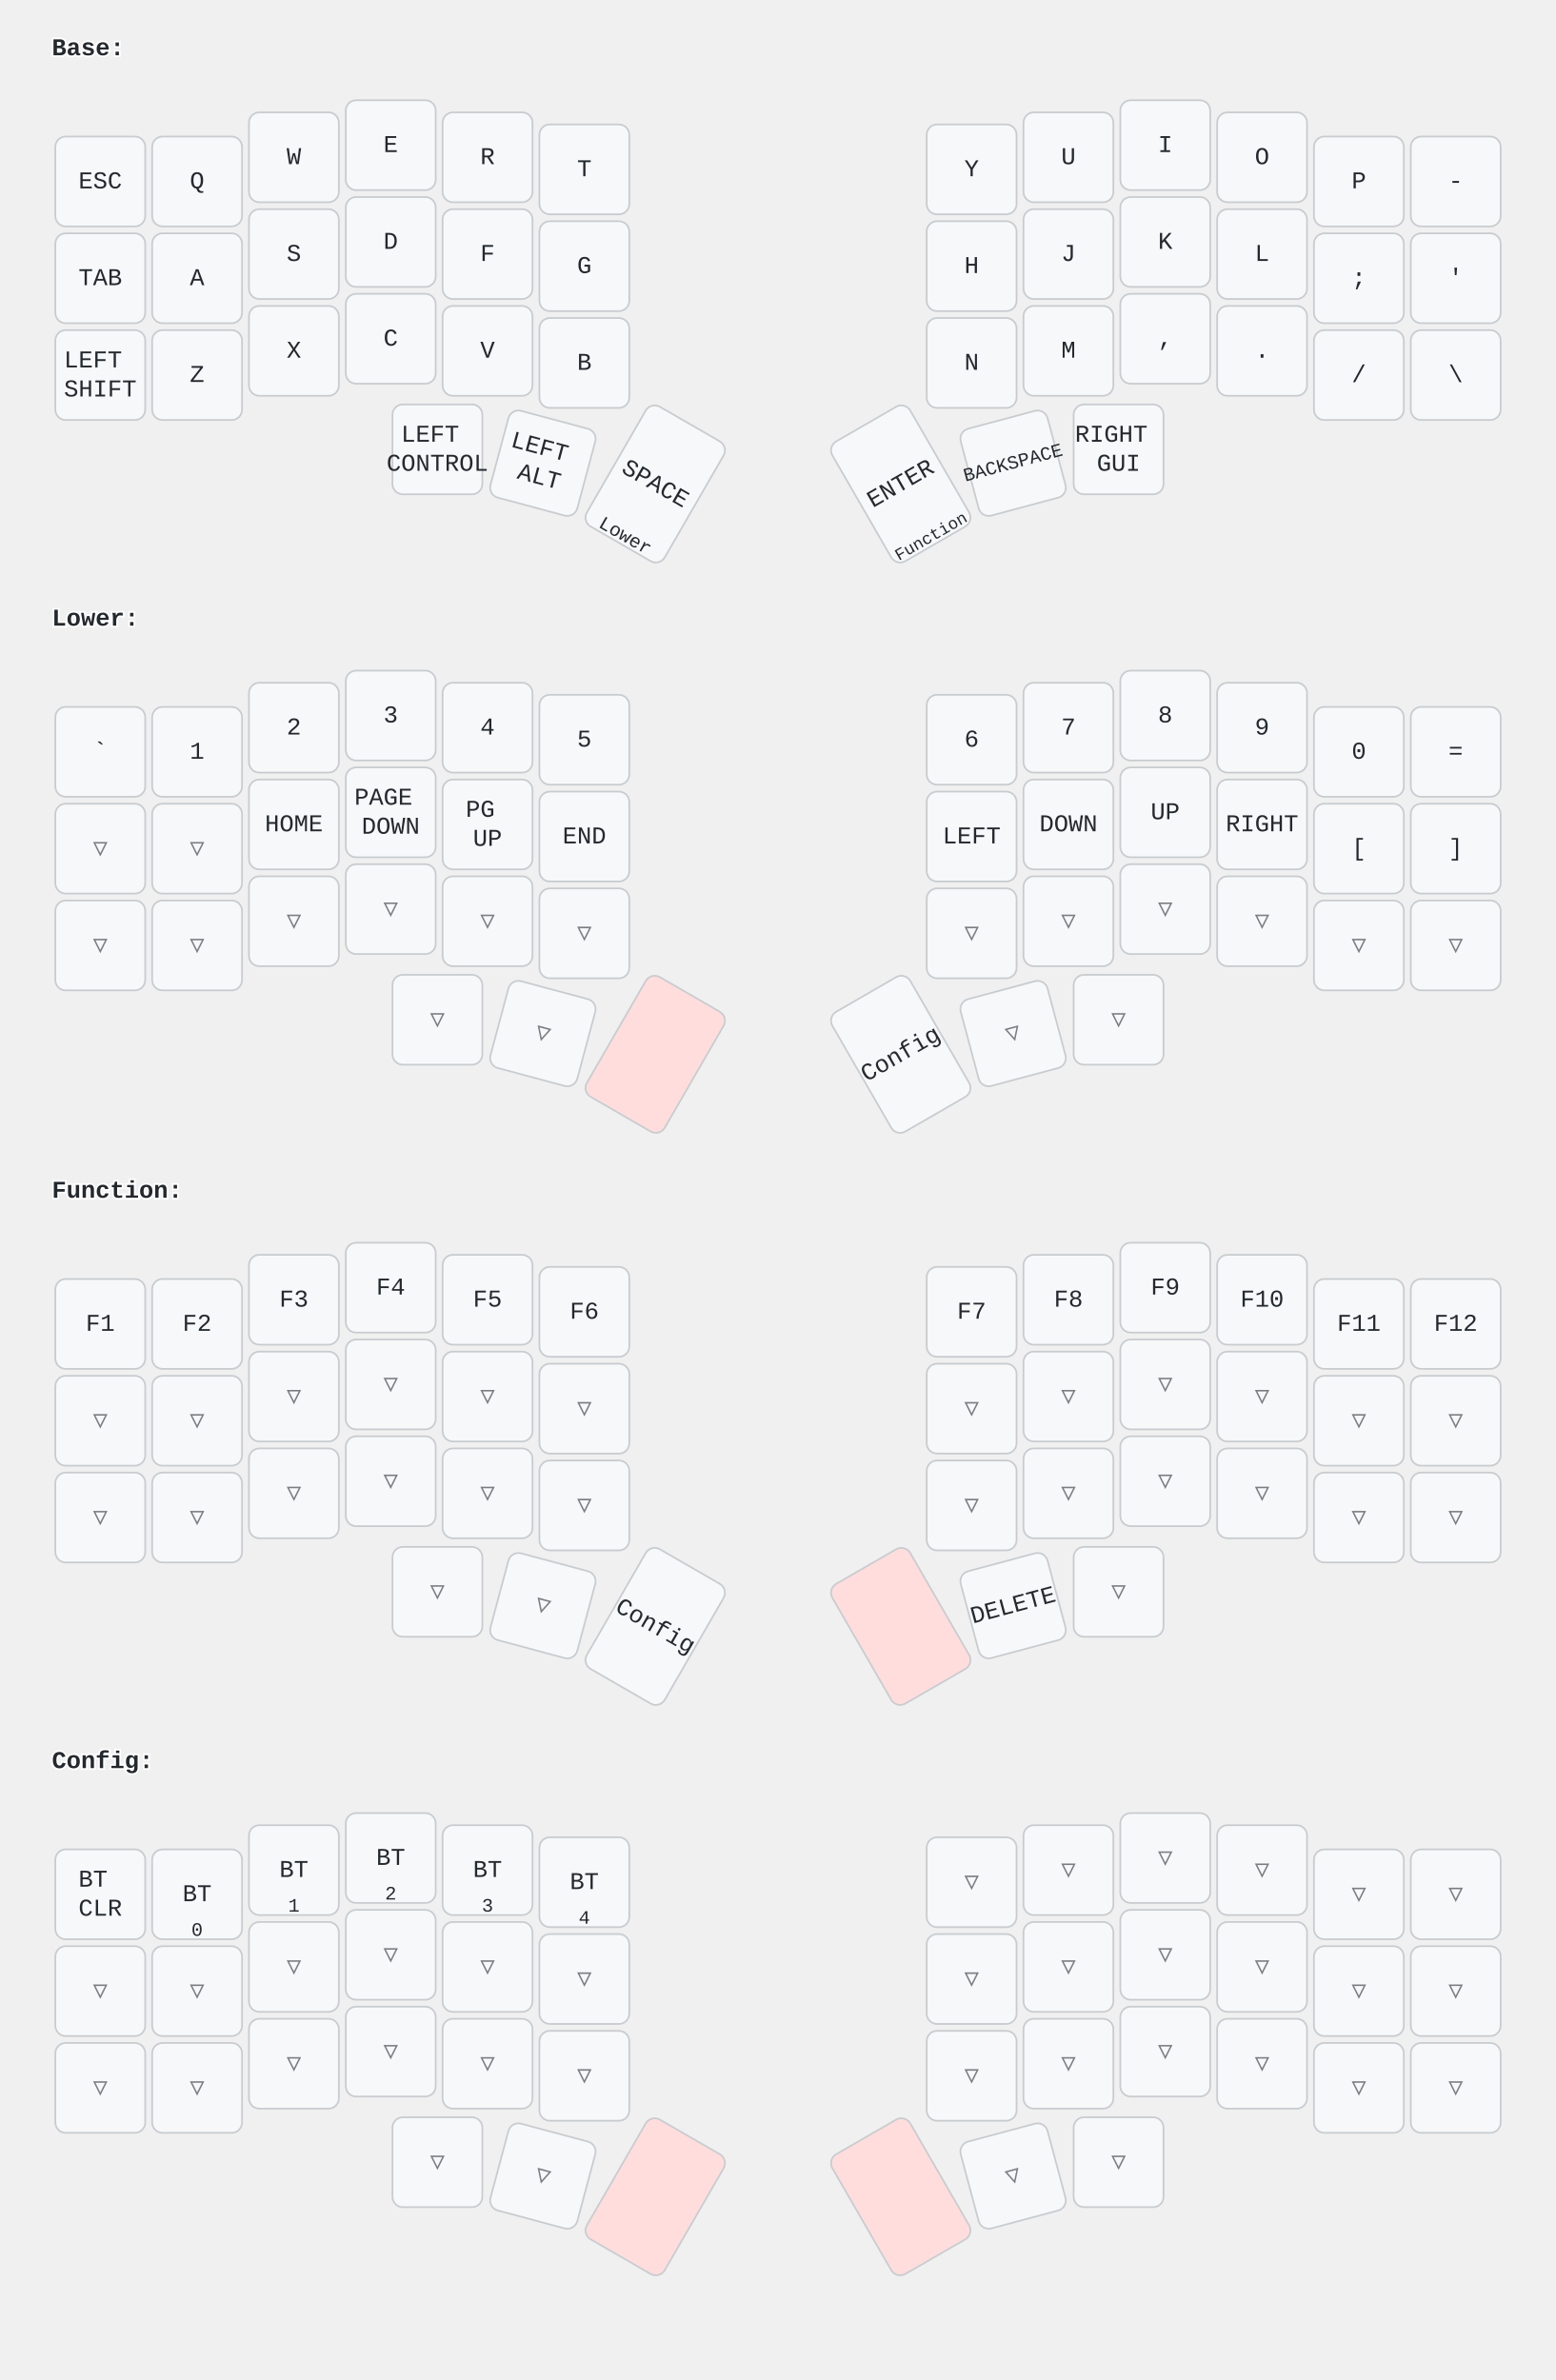
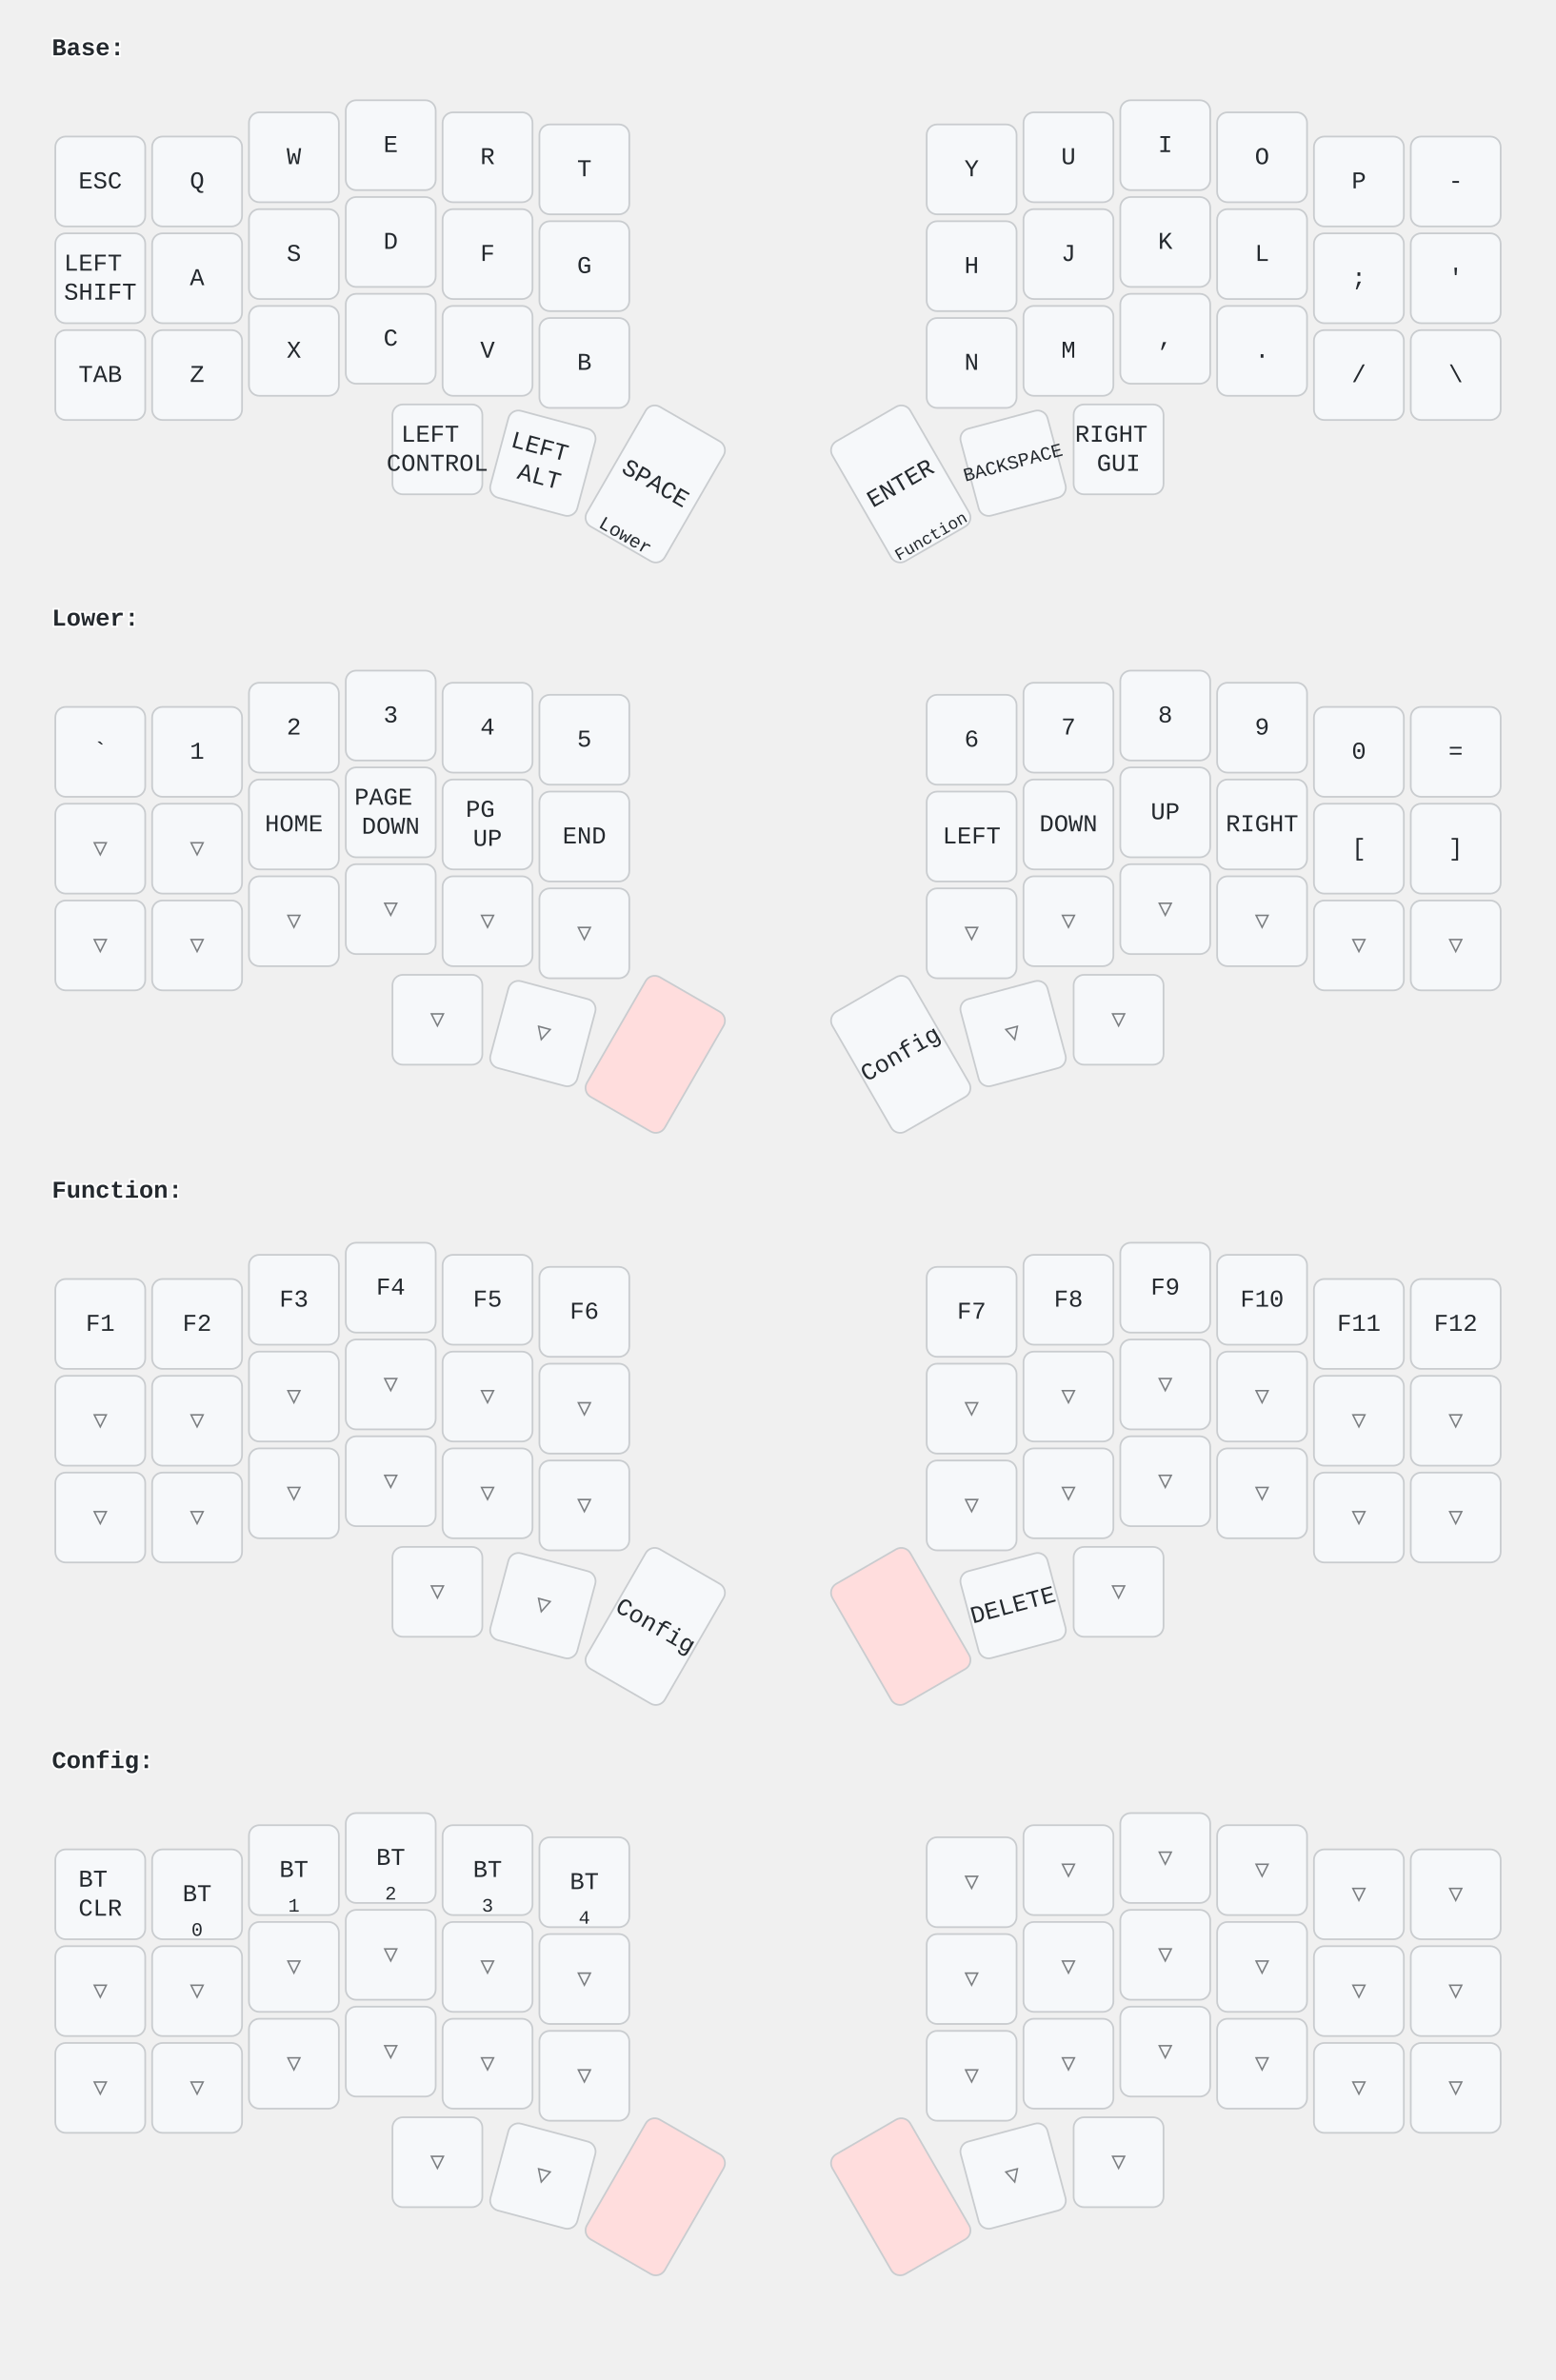
<svg xmlns="http://www.w3.org/2000/svg" width="900" height="1377" viewBox="0 0 900 1377" class="keymap">
  <style>/* inherit to force styles through use tags */
svg path {
    fill: inherit;
}

/* font and background color specifications */
svg.keymap {
    font-family: SFMono-Regular,Consolas,Liberation Mono,Menlo,monospace;
    font-size: 14px;
    font-kerning: normal;
    text-rendering: optimizeLegibility;
    fill: #24292e;
}

/* default key styling */
rect.key {
    fill: #f6f8fa;
    stroke: #c9cccf;
    stroke-width: 1;
}

/* default key side styling, only used is draw_key_sides is set */
rect.side {
    filter: brightness(90%);
}

/* color accent for combo boxes */
rect.combo, rect.combo-separate {
    fill: #cdf;
}

/* color accent for held keys */
rect.held, rect.combo.held {
    fill: #fdd;
}

/* color accent for ghost (optional) keys */
rect.ghost, rect.combo.ghost {
    stroke-dasharray: 4, 4;
    stroke-width: 2;
}

text {
    text-anchor: middle;
    dominant-baseline: middle;
}

/* styling for layer labels */
text.label {
    font-weight: bold;
    text-anchor: start;
    stroke: white;
    stroke-width: 2;
    paint-order: stroke;
}

/* styling for combo tap, and key hold/shifted label text */
text.combo, text.hold, text.shifted {
    font-size: 11px;
}

text.hold {
    text-anchor: middle;
    dominant-baseline: auto;
}

text.shifted {
    text-anchor: middle;
    dominant-baseline: hanging;
}

/* styling for hold/shifted label text in combo box */
text.combo.hold, text.combo.shifted {
    font-size: 8px;
}

/* lighter symbol for transparent keys */
text.trans {
    fill: #7b7e81;
}

/* styling for combo dendrons */
path.combo {
    stroke-width: 1;
    stroke: gray;
    fill: none;
}

/* Start Tabler Icons Cleanup */
/* cannot use height/width with glyphs */
.icon-tabler &gt; path {
    fill: inherit;
    stroke: inherit;
    stroke-width: 2;
}
/* hide tabler's default box */
.icon-tabler &gt; path[stroke="none"][fill="none"] {
    visibility: hidden;
}
/* End Tabler Icons Cleanup */
</style>
  <g transform="translate(30, 0)" class="layer-Base">
    <text x="0" y="28" class="label">Base:</text>
    <g transform="translate(0, 56)">
      <g transform="translate(28, 49)" class="key keypos-0">
        <rect rx="6" ry="6" x="-26" y="-26" width="52" height="52" class="key" />
        <text x="0" y="0" class="key tap">ESC</text>
      </g>
      <g transform="translate(84, 49)" class="key keypos-1">
        <rect rx="6" ry="6" x="-26" y="-26" width="52" height="52" class="key" />
        <text x="0" y="0" class="key tap">Q</text>
      </g>
      <g transform="translate(140, 35)" class="key keypos-2">
        <rect rx="6" ry="6" x="-26" y="-26" width="52" height="52" class="key" />
        <text x="0" y="0" class="key tap">W</text>
      </g>
      <g transform="translate(196, 28)" class="key keypos-3">
        <rect rx="6" ry="6" x="-26" y="-26" width="52" height="52" class="key" />
        <text x="0" y="0" class="key tap">E</text>
      </g>
      <g transform="translate(252, 35)" class="key keypos-4">
        <rect rx="6" ry="6" x="-26" y="-26" width="52" height="52" class="key" />
        <text x="0" y="0" class="key tap">R</text>
      </g>
      <g transform="translate(308, 42)" class="key keypos-5">
        <rect rx="6" ry="6" x="-26" y="-26" width="52" height="52" class="key" />
        <text x="0" y="0" class="key tap">T</text>
      </g>
      <g transform="translate(532, 42)" class="key keypos-6">
        <rect rx="6" ry="6" x="-26" y="-26" width="52" height="52" class="key" />
        <text x="0" y="0" class="key tap">Y</text>
      </g>
      <g transform="translate(588, 35)" class="key keypos-7">
        <rect rx="6" ry="6" x="-26" y="-26" width="52" height="52" class="key" />
        <text x="0" y="0" class="key tap">U</text>
      </g>
      <g transform="translate(644, 28)" class="key keypos-8">
        <rect rx="6" ry="6" x="-26" y="-26" width="52" height="52" class="key" />
        <text x="0" y="0" class="key tap">I</text>
      </g>
      <g transform="translate(700, 35)" class="key keypos-9">
        <rect rx="6" ry="6" x="-26" y="-26" width="52" height="52" class="key" />
        <text x="0" y="0" class="key tap">O</text>
      </g>
      <g transform="translate(756, 49)" class="key keypos-10">
        <rect rx="6" ry="6" x="-26" y="-26" width="52" height="52" class="key" />
        <text x="0" y="0" class="key tap">P</text>
      </g>
      <g transform="translate(812, 49)" class="key keypos-11">
        <rect rx="6" ry="6" x="-26" y="-26" width="52" height="52" class="key" />
        <text x="0" y="0" class="key tap">-</text>
      </g>
      <g transform="translate(28, 105)" class="key keypos-12">
        <rect rx="6" ry="6" x="-26" y="-26" width="52" height="52" class="key" />
-         <text x="0" y="0" class="key tap">TAB</text>
-       </g>
-       <g transform="translate(84, 105)" class="key keypos-13">
-         <rect rx="6" ry="6" x="-26" y="-26" width="52" height="52" class="key" />
-         <text x="0" y="0" class="key tap">A</text>
-       </g>
-       <g transform="translate(140, 91)" class="key keypos-14">
-         <rect rx="6" ry="6" x="-26" y="-26" width="52" height="52" class="key" />
-         <text x="0" y="0" class="key tap">S</text>
-       </g>
-       <g transform="translate(196, 84)" class="key keypos-15">
-         <rect rx="6" ry="6" x="-26" y="-26" width="52" height="52" class="key" />
-         <text x="0" y="0" class="key tap">D</text>
-       </g>
-       <g transform="translate(252, 91)" class="key keypos-16">
-         <rect rx="6" ry="6" x="-26" y="-26" width="52" height="52" class="key" />
-         <text x="0" y="0" class="key tap">F</text>
-       </g>
-       <g transform="translate(308, 98)" class="key keypos-17">
-         <rect rx="6" ry="6" x="-26" y="-26" width="52" height="52" class="key" />
-         <text x="0" y="0" class="key tap">G</text>
-       </g>
-       <g transform="translate(532, 98)" class="key keypos-18">
-         <rect rx="6" ry="6" x="-26" y="-26" width="52" height="52" class="key" />
-         <text x="0" y="0" class="key tap">H</text>
-       </g>
-       <g transform="translate(588, 91)" class="key keypos-19">
-         <rect rx="6" ry="6" x="-26" y="-26" width="52" height="52" class="key" />
-         <text x="0" y="0" class="key tap">J</text>
-       </g>
-       <g transform="translate(644, 84)" class="key keypos-20">
-         <rect rx="6" ry="6" x="-26" y="-26" width="52" height="52" class="key" />
-         <text x="0" y="0" class="key tap">K</text>
-       </g>
-       <g transform="translate(700, 91)" class="key keypos-21">
-         <rect rx="6" ry="6" x="-26" y="-26" width="52" height="52" class="key" />
-         <text x="0" y="0" class="key tap">L</text>
-       </g>
-       <g transform="translate(756, 105)" class="key keypos-22">
-         <rect rx="6" ry="6" x="-26" y="-26" width="52" height="52" class="key" />
-         <text x="0" y="0" class="key tap">;</text>
-       </g>
-       <g transform="translate(812, 105)" class="key keypos-23">
-         <rect rx="6" ry="6" x="-26" y="-26" width="52" height="52" class="key" />
-         <text x="0" y="0" class="key tap">'</text>
-       </g>
-       <g transform="translate(28, 161)" class="key keypos-24">
-         <rect rx="6" ry="6" x="-26" y="-26" width="52" height="52" class="key" />
        <text x="0" y="0" class="key tap">
          <tspan x="0" dy="-0.6em">LEFT</tspan>
          <tspan x="0" dy="1.2em">SHIFT</tspan>
        </text>
+       </g>
+       <g transform="translate(84, 105)" class="key keypos-13">
+         <rect rx="6" ry="6" x="-26" y="-26" width="52" height="52" class="key" />
+         <text x="0" y="0" class="key tap">A</text>
+       </g>
+       <g transform="translate(140, 91)" class="key keypos-14">
+         <rect rx="6" ry="6" x="-26" y="-26" width="52" height="52" class="key" />
+         <text x="0" y="0" class="key tap">S</text>
+       </g>
+       <g transform="translate(196, 84)" class="key keypos-15">
+         <rect rx="6" ry="6" x="-26" y="-26" width="52" height="52" class="key" />
+         <text x="0" y="0" class="key tap">D</text>
+       </g>
+       <g transform="translate(252, 91)" class="key keypos-16">
+         <rect rx="6" ry="6" x="-26" y="-26" width="52" height="52" class="key" />
+         <text x="0" y="0" class="key tap">F</text>
+       </g>
+       <g transform="translate(308, 98)" class="key keypos-17">
+         <rect rx="6" ry="6" x="-26" y="-26" width="52" height="52" class="key" />
+         <text x="0" y="0" class="key tap">G</text>
+       </g>
+       <g transform="translate(532, 98)" class="key keypos-18">
+         <rect rx="6" ry="6" x="-26" y="-26" width="52" height="52" class="key" />
+         <text x="0" y="0" class="key tap">H</text>
+       </g>
+       <g transform="translate(588, 91)" class="key keypos-19">
+         <rect rx="6" ry="6" x="-26" y="-26" width="52" height="52" class="key" />
+         <text x="0" y="0" class="key tap">J</text>
+       </g>
+       <g transform="translate(644, 84)" class="key keypos-20">
+         <rect rx="6" ry="6" x="-26" y="-26" width="52" height="52" class="key" />
+         <text x="0" y="0" class="key tap">K</text>
+       </g>
+       <g transform="translate(700, 91)" class="key keypos-21">
+         <rect rx="6" ry="6" x="-26" y="-26" width="52" height="52" class="key" />
+         <text x="0" y="0" class="key tap">L</text>
+       </g>
+       <g transform="translate(756, 105)" class="key keypos-22">
+         <rect rx="6" ry="6" x="-26" y="-26" width="52" height="52" class="key" />
+         <text x="0" y="0" class="key tap">;</text>
+       </g>
+       <g transform="translate(812, 105)" class="key keypos-23">
+         <rect rx="6" ry="6" x="-26" y="-26" width="52" height="52" class="key" />
+         <text x="0" y="0" class="key tap">'</text>
+       </g>
+       <g transform="translate(28, 161)" class="key keypos-24">
+         <rect rx="6" ry="6" x="-26" y="-26" width="52" height="52" class="key" />
+         <text x="0" y="0" class="key tap">TAB</text>
      </g>
      <g transform="translate(84, 161)" class="key keypos-25">
        <rect rx="6" ry="6" x="-26" y="-26" width="52" height="52" class="key" />
        <text x="0" y="0" class="key tap">Z</text>
      </g>
      <g transform="translate(140, 147)" class="key keypos-26">
        <rect rx="6" ry="6" x="-26" y="-26" width="52" height="52" class="key" />
        <text x="0" y="0" class="key tap">X</text>
      </g>
      <g transform="translate(196, 140)" class="key keypos-27">
        <rect rx="6" ry="6" x="-26" y="-26" width="52" height="52" class="key" />
        <text x="0" y="0" class="key tap">C</text>
      </g>
      <g transform="translate(252, 147)" class="key keypos-28">
        <rect rx="6" ry="6" x="-26" y="-26" width="52" height="52" class="key" />
        <text x="0" y="0" class="key tap">V</text>
      </g>
      <g transform="translate(308, 154)" class="key keypos-29">
        <rect rx="6" ry="6" x="-26" y="-26" width="52" height="52" class="key" />
        <text x="0" y="0" class="key tap">B</text>
      </g>
      <g transform="translate(532, 154)" class="key keypos-30">
        <rect rx="6" ry="6" x="-26" y="-26" width="52" height="52" class="key" />
        <text x="0" y="0" class="key tap">N</text>
      </g>
      <g transform="translate(588, 147)" class="key keypos-31">
        <rect rx="6" ry="6" x="-26" y="-26" width="52" height="52" class="key" />
        <text x="0" y="0" class="key tap">M</text>
      </g>
      <g transform="translate(644, 140)" class="key keypos-32">
        <rect rx="6" ry="6" x="-26" y="-26" width="52" height="52" class="key" />
        <text x="0" y="0" class="key tap">,</text>
      </g>
      <g transform="translate(700, 147)" class="key keypos-33">
        <rect rx="6" ry="6" x="-26" y="-26" width="52" height="52" class="key" />
        <text x="0" y="0" class="key tap">.</text>
      </g>
      <g transform="translate(756, 161)" class="key keypos-34">
        <rect rx="6" ry="6" x="-26" y="-26" width="52" height="52" class="key" />
        <text x="0" y="0" class="key tap">/</text>
      </g>
      <g transform="translate(812, 161)" class="key keypos-35">
        <rect rx="6" ry="6" x="-26" y="-26" width="52" height="52" class="key" />
        <text x="0" y="0" class="key tap">\</text>
      </g>
      <g transform="translate(223, 204)" class="key keypos-36">
        <rect rx="6" ry="6" x="-26" y="-26" width="52" height="52" class="key" />
        <text x="0" y="0" class="key tap">
          <tspan x="0" dy="-0.6em">LEFT</tspan>
          <tspan x="0" dy="1.2em">CONTROL</tspan>
        </text>
      </g>
      <g transform="translate(284, 212) rotate(15.0)" class="key keypos-37">
        <rect rx="6" ry="6" x="-26" y="-26" width="52" height="52" class="key" />
        <text x="0" y="0" class="key tap">
          <tspan x="0" dy="-0.6em">LEFT</tspan>
          <tspan x="0" dy="1.2em">ALT</tspan>
        </text>
      </g>
      <g transform="translate(349, 224) rotate(30.0)" class="key keypos-38">
        <rect rx="6" ry="6" x="-26" y="-40" width="52" height="80" class="key" />
        <text x="0" y="0" class="key tap">SPACE</text>
        <text x="0" y="38" class="key hold">Lower</text>
      </g>
      <g transform="translate(491, 224) rotate(-30.0)" class="key keypos-39">
        <rect rx="6" ry="6" x="-26" y="-40" width="52" height="80" class="key" />
        <text x="0" y="0" class="key tap">ENTER</text>
        <text x="0" y="38" class="key hold">
          <tspan style="font-size: 88%">Function</tspan>
        </text>
      </g>
      <g transform="translate(556, 212) rotate(-15.0)" class="key keypos-40">
        <rect rx="6" ry="6" x="-26" y="-26" width="52" height="52" class="key" />
        <text x="0" y="0" class="key tap">
          <tspan style="font-size: 78%">BACKSPACE</tspan>
        </text>
      </g>
      <g transform="translate(617, 204)" class="key keypos-41">
        <rect rx="6" ry="6" x="-26" y="-26" width="52" height="52" class="key" />
        <text x="0" y="0" class="key tap">
          <tspan x="0" dy="-0.6em">RIGHT</tspan>
          <tspan x="0" dy="1.2em">GUI</tspan>
        </text>
      </g>
    </g>
  </g>
  <g transform="translate(30, 330)" class="layer-Lower">
    <text x="0" y="28" class="label">Lower:</text>
    <g transform="translate(0, 56)">
      <g transform="translate(28, 49)" class="key keypos-0">
        <rect rx="6" ry="6" x="-26" y="-26" width="52" height="52" class="key" />
        <text x="0" y="0" class="key tap">`</text>
      </g>
      <g transform="translate(84, 49)" class="key keypos-1">
        <rect rx="6" ry="6" x="-26" y="-26" width="52" height="52" class="key" />
        <text x="0" y="0" class="key tap">1</text>
      </g>
      <g transform="translate(140, 35)" class="key keypos-2">
        <rect rx="6" ry="6" x="-26" y="-26" width="52" height="52" class="key" />
        <text x="0" y="0" class="key tap">2</text>
      </g>
      <g transform="translate(196, 28)" class="key keypos-3">
        <rect rx="6" ry="6" x="-26" y="-26" width="52" height="52" class="key" />
        <text x="0" y="0" class="key tap">3</text>
      </g>
      <g transform="translate(252, 35)" class="key keypos-4">
        <rect rx="6" ry="6" x="-26" y="-26" width="52" height="52" class="key" />
        <text x="0" y="0" class="key tap">4</text>
      </g>
      <g transform="translate(308, 42)" class="key keypos-5">
        <rect rx="6" ry="6" x="-26" y="-26" width="52" height="52" class="key" />
        <text x="0" y="0" class="key tap">5</text>
      </g>
      <g transform="translate(532, 42)" class="key keypos-6">
        <rect rx="6" ry="6" x="-26" y="-26" width="52" height="52" class="key" />
        <text x="0" y="0" class="key tap">6</text>
      </g>
      <g transform="translate(588, 35)" class="key keypos-7">
        <rect rx="6" ry="6" x="-26" y="-26" width="52" height="52" class="key" />
        <text x="0" y="0" class="key tap">7</text>
      </g>
      <g transform="translate(644, 28)" class="key keypos-8">
        <rect rx="6" ry="6" x="-26" y="-26" width="52" height="52" class="key" />
        <text x="0" y="0" class="key tap">8</text>
      </g>
      <g transform="translate(700, 35)" class="key keypos-9">
        <rect rx="6" ry="6" x="-26" y="-26" width="52" height="52" class="key" />
        <text x="0" y="0" class="key tap">9</text>
      </g>
      <g transform="translate(756, 49)" class="key keypos-10">
        <rect rx="6" ry="6" x="-26" y="-26" width="52" height="52" class="key" />
        <text x="0" y="0" class="key tap">0</text>
      </g>
      <g transform="translate(812, 49)" class="key keypos-11">
        <rect rx="6" ry="6" x="-26" y="-26" width="52" height="52" class="key" />
        <text x="0" y="0" class="key tap">=</text>
      </g>
      <g transform="translate(28, 105)" class="key trans keypos-12">
        <rect rx="6" ry="6" x="-26" y="-26" width="52" height="52" class="key trans" />
        <text x="0" y="0" class="key trans tap">▽</text>
      </g>
      <g transform="translate(84, 105)" class="key trans keypos-13">
        <rect rx="6" ry="6" x="-26" y="-26" width="52" height="52" class="key trans" />
        <text x="0" y="0" class="key trans tap">▽</text>
      </g>
      <g transform="translate(140, 91)" class="key keypos-14">
        <rect rx="6" ry="6" x="-26" y="-26" width="52" height="52" class="key" />
        <text x="0" y="0" class="key tap">HOME</text>
      </g>
      <g transform="translate(196, 84)" class="key keypos-15">
        <rect rx="6" ry="6" x="-26" y="-26" width="52" height="52" class="key" />
        <text x="0" y="0" class="key tap">
          <tspan x="0" dy="-0.6em">PAGE</tspan>
          <tspan x="0" dy="1.2em">DOWN</tspan>
        </text>
      </g>
      <g transform="translate(252, 91)" class="key keypos-16">
        <rect rx="6" ry="6" x="-26" y="-26" width="52" height="52" class="key" />
        <text x="0" y="0" class="key tap">
          <tspan x="0" dy="-0.6em">PG</tspan>
          <tspan x="0" dy="1.2em">UP</tspan>
        </text>
      </g>
      <g transform="translate(308, 98)" class="key keypos-17">
        <rect rx="6" ry="6" x="-26" y="-26" width="52" height="52" class="key" />
        <text x="0" y="0" class="key tap">END</text>
      </g>
      <g transform="translate(532, 98)" class="key keypos-18">
        <rect rx="6" ry="6" x="-26" y="-26" width="52" height="52" class="key" />
        <text x="0" y="0" class="key tap">LEFT</text>
      </g>
      <g transform="translate(588, 91)" class="key keypos-19">
        <rect rx="6" ry="6" x="-26" y="-26" width="52" height="52" class="key" />
        <text x="0" y="0" class="key tap">DOWN</text>
      </g>
      <g transform="translate(644, 84)" class="key keypos-20">
        <rect rx="6" ry="6" x="-26" y="-26" width="52" height="52" class="key" />
        <text x="0" y="0" class="key tap">UP</text>
      </g>
      <g transform="translate(700, 91)" class="key keypos-21">
        <rect rx="6" ry="6" x="-26" y="-26" width="52" height="52" class="key" />
        <text x="0" y="0" class="key tap">RIGHT</text>
      </g>
      <g transform="translate(756, 105)" class="key keypos-22">
        <rect rx="6" ry="6" x="-26" y="-26" width="52" height="52" class="key" />
        <text x="0" y="0" class="key tap">[</text>
      </g>
      <g transform="translate(812, 105)" class="key keypos-23">
        <rect rx="6" ry="6" x="-26" y="-26" width="52" height="52" class="key" />
        <text x="0" y="0" class="key tap">]</text>
      </g>
      <g transform="translate(28, 161)" class="key trans keypos-24">
        <rect rx="6" ry="6" x="-26" y="-26" width="52" height="52" class="key trans" />
        <text x="0" y="0" class="key trans tap">▽</text>
      </g>
      <g transform="translate(84, 161)" class="key trans keypos-25">
        <rect rx="6" ry="6" x="-26" y="-26" width="52" height="52" class="key trans" />
        <text x="0" y="0" class="key trans tap">▽</text>
      </g>
      <g transform="translate(140, 147)" class="key trans keypos-26">
        <rect rx="6" ry="6" x="-26" y="-26" width="52" height="52" class="key trans" />
        <text x="0" y="0" class="key trans tap">▽</text>
      </g>
      <g transform="translate(196, 140)" class="key trans keypos-27">
        <rect rx="6" ry="6" x="-26" y="-26" width="52" height="52" class="key trans" />
        <text x="0" y="0" class="key trans tap">▽</text>
      </g>
      <g transform="translate(252, 147)" class="key trans keypos-28">
        <rect rx="6" ry="6" x="-26" y="-26" width="52" height="52" class="key trans" />
        <text x="0" y="0" class="key trans tap">▽</text>
      </g>
      <g transform="translate(308, 154)" class="key trans keypos-29">
        <rect rx="6" ry="6" x="-26" y="-26" width="52" height="52" class="key trans" />
        <text x="0" y="0" class="key trans tap">▽</text>
      </g>
      <g transform="translate(532, 154)" class="key trans keypos-30">
        <rect rx="6" ry="6" x="-26" y="-26" width="52" height="52" class="key trans" />
        <text x="0" y="0" class="key trans tap">▽</text>
      </g>
      <g transform="translate(588, 147)" class="key trans keypos-31">
        <rect rx="6" ry="6" x="-26" y="-26" width="52" height="52" class="key trans" />
        <text x="0" y="0" class="key trans tap">▽</text>
      </g>
      <g transform="translate(644, 140)" class="key trans keypos-32">
        <rect rx="6" ry="6" x="-26" y="-26" width="52" height="52" class="key trans" />
        <text x="0" y="0" class="key trans tap">▽</text>
      </g>
      <g transform="translate(700, 147)" class="key trans keypos-33">
        <rect rx="6" ry="6" x="-26" y="-26" width="52" height="52" class="key trans" />
        <text x="0" y="0" class="key trans tap">▽</text>
      </g>
      <g transform="translate(756, 161)" class="key trans keypos-34">
        <rect rx="6" ry="6" x="-26" y="-26" width="52" height="52" class="key trans" />
        <text x="0" y="0" class="key trans tap">▽</text>
      </g>
      <g transform="translate(812, 161)" class="key trans keypos-35">
        <rect rx="6" ry="6" x="-26" y="-26" width="52" height="52" class="key trans" />
        <text x="0" y="0" class="key trans tap">▽</text>
      </g>
      <g transform="translate(223, 204)" class="key trans keypos-36">
        <rect rx="6" ry="6" x="-26" y="-26" width="52" height="52" class="key trans" />
        <text x="0" y="0" class="key trans tap">▽</text>
      </g>
      <g transform="translate(284, 212) rotate(15.0)" class="key trans keypos-37">
        <rect rx="6" ry="6" x="-26" y="-26" width="52" height="52" class="key trans" />
        <text x="0" y="0" class="key trans tap">▽</text>
      </g>
      <g transform="translate(349, 224) rotate(30.0)" class="key held keypos-38">
        <rect rx="6" ry="6" x="-26" y="-40" width="52" height="80" class="key held" />
      </g>
      <g transform="translate(491, 224) rotate(-30.0)" class="key keypos-39">
        <rect rx="6" ry="6" x="-26" y="-40" width="52" height="80" class="key" />
        <text x="0" y="0" class="key tap">Config</text>
      </g>
      <g transform="translate(556, 212) rotate(-15.0)" class="key trans keypos-40">
        <rect rx="6" ry="6" x="-26" y="-26" width="52" height="52" class="key trans" />
        <text x="0" y="0" class="key trans tap">▽</text>
      </g>
      <g transform="translate(617, 204)" class="key trans keypos-41">
        <rect rx="6" ry="6" x="-26" y="-26" width="52" height="52" class="key trans" />
        <text x="0" y="0" class="key trans tap">▽</text>
      </g>
    </g>
  </g>
  <g transform="translate(30, 661)" class="layer-Function">
    <text x="0" y="28" class="label">Function:</text>
    <g transform="translate(0, 56)">
      <g transform="translate(28, 49)" class="key keypos-0">
        <rect rx="6" ry="6" x="-26" y="-26" width="52" height="52" class="key" />
        <text x="0" y="0" class="key tap">F1</text>
      </g>
      <g transform="translate(84, 49)" class="key keypos-1">
        <rect rx="6" ry="6" x="-26" y="-26" width="52" height="52" class="key" />
        <text x="0" y="0" class="key tap">F2</text>
      </g>
      <g transform="translate(140, 35)" class="key keypos-2">
        <rect rx="6" ry="6" x="-26" y="-26" width="52" height="52" class="key" />
        <text x="0" y="0" class="key tap">F3</text>
      </g>
      <g transform="translate(196, 28)" class="key keypos-3">
        <rect rx="6" ry="6" x="-26" y="-26" width="52" height="52" class="key" />
        <text x="0" y="0" class="key tap">F4</text>
      </g>
      <g transform="translate(252, 35)" class="key keypos-4">
        <rect rx="6" ry="6" x="-26" y="-26" width="52" height="52" class="key" />
        <text x="0" y="0" class="key tap">F5</text>
      </g>
      <g transform="translate(308, 42)" class="key keypos-5">
        <rect rx="6" ry="6" x="-26" y="-26" width="52" height="52" class="key" />
        <text x="0" y="0" class="key tap">F6</text>
      </g>
      <g transform="translate(532, 42)" class="key keypos-6">
        <rect rx="6" ry="6" x="-26" y="-26" width="52" height="52" class="key" />
        <text x="0" y="0" class="key tap">F7</text>
      </g>
      <g transform="translate(588, 35)" class="key keypos-7">
        <rect rx="6" ry="6" x="-26" y="-26" width="52" height="52" class="key" />
        <text x="0" y="0" class="key tap">F8</text>
      </g>
      <g transform="translate(644, 28)" class="key keypos-8">
        <rect rx="6" ry="6" x="-26" y="-26" width="52" height="52" class="key" />
        <text x="0" y="0" class="key tap">F9</text>
      </g>
      <g transform="translate(700, 35)" class="key keypos-9">
        <rect rx="6" ry="6" x="-26" y="-26" width="52" height="52" class="key" />
        <text x="0" y="0" class="key tap">F10</text>
      </g>
      <g transform="translate(756, 49)" class="key keypos-10">
        <rect rx="6" ry="6" x="-26" y="-26" width="52" height="52" class="key" />
        <text x="0" y="0" class="key tap">F11</text>
      </g>
      <g transform="translate(812, 49)" class="key keypos-11">
        <rect rx="6" ry="6" x="-26" y="-26" width="52" height="52" class="key" />
        <text x="0" y="0" class="key tap">F12</text>
      </g>
      <g transform="translate(28, 105)" class="key trans keypos-12">
        <rect rx="6" ry="6" x="-26" y="-26" width="52" height="52" class="key trans" />
        <text x="0" y="0" class="key trans tap">▽</text>
      </g>
      <g transform="translate(84, 105)" class="key trans keypos-13">
        <rect rx="6" ry="6" x="-26" y="-26" width="52" height="52" class="key trans" />
        <text x="0" y="0" class="key trans tap">▽</text>
      </g>
      <g transform="translate(140, 91)" class="key trans keypos-14">
        <rect rx="6" ry="6" x="-26" y="-26" width="52" height="52" class="key trans" />
        <text x="0" y="0" class="key trans tap">▽</text>
      </g>
      <g transform="translate(196, 84)" class="key trans keypos-15">
        <rect rx="6" ry="6" x="-26" y="-26" width="52" height="52" class="key trans" />
        <text x="0" y="0" class="key trans tap">▽</text>
      </g>
      <g transform="translate(252, 91)" class="key trans keypos-16">
        <rect rx="6" ry="6" x="-26" y="-26" width="52" height="52" class="key trans" />
        <text x="0" y="0" class="key trans tap">▽</text>
      </g>
      <g transform="translate(308, 98)" class="key trans keypos-17">
        <rect rx="6" ry="6" x="-26" y="-26" width="52" height="52" class="key trans" />
        <text x="0" y="0" class="key trans tap">▽</text>
      </g>
      <g transform="translate(532, 98)" class="key trans keypos-18">
        <rect rx="6" ry="6" x="-26" y="-26" width="52" height="52" class="key trans" />
        <text x="0" y="0" class="key trans tap">▽</text>
      </g>
      <g transform="translate(588, 91)" class="key trans keypos-19">
        <rect rx="6" ry="6" x="-26" y="-26" width="52" height="52" class="key trans" />
        <text x="0" y="0" class="key trans tap">▽</text>
      </g>
      <g transform="translate(644, 84)" class="key trans keypos-20">
        <rect rx="6" ry="6" x="-26" y="-26" width="52" height="52" class="key trans" />
        <text x="0" y="0" class="key trans tap">▽</text>
      </g>
      <g transform="translate(700, 91)" class="key trans keypos-21">
        <rect rx="6" ry="6" x="-26" y="-26" width="52" height="52" class="key trans" />
        <text x="0" y="0" class="key trans tap">▽</text>
      </g>
      <g transform="translate(756, 105)" class="key trans keypos-22">
        <rect rx="6" ry="6" x="-26" y="-26" width="52" height="52" class="key trans" />
        <text x="0" y="0" class="key trans tap">▽</text>
      </g>
      <g transform="translate(812, 105)" class="key trans keypos-23">
        <rect rx="6" ry="6" x="-26" y="-26" width="52" height="52" class="key trans" />
        <text x="0" y="0" class="key trans tap">▽</text>
      </g>
      <g transform="translate(28, 161)" class="key trans keypos-24">
        <rect rx="6" ry="6" x="-26" y="-26" width="52" height="52" class="key trans" />
        <text x="0" y="0" class="key trans tap">▽</text>
      </g>
      <g transform="translate(84, 161)" class="key trans keypos-25">
        <rect rx="6" ry="6" x="-26" y="-26" width="52" height="52" class="key trans" />
        <text x="0" y="0" class="key trans tap">▽</text>
      </g>
      <g transform="translate(140, 147)" class="key trans keypos-26">
        <rect rx="6" ry="6" x="-26" y="-26" width="52" height="52" class="key trans" />
        <text x="0" y="0" class="key trans tap">▽</text>
      </g>
      <g transform="translate(196, 140)" class="key trans keypos-27">
        <rect rx="6" ry="6" x="-26" y="-26" width="52" height="52" class="key trans" />
        <text x="0" y="0" class="key trans tap">▽</text>
      </g>
      <g transform="translate(252, 147)" class="key trans keypos-28">
        <rect rx="6" ry="6" x="-26" y="-26" width="52" height="52" class="key trans" />
        <text x="0" y="0" class="key trans tap">▽</text>
      </g>
      <g transform="translate(308, 154)" class="key trans keypos-29">
        <rect rx="6" ry="6" x="-26" y="-26" width="52" height="52" class="key trans" />
        <text x="0" y="0" class="key trans tap">▽</text>
      </g>
      <g transform="translate(532, 154)" class="key trans keypos-30">
        <rect rx="6" ry="6" x="-26" y="-26" width="52" height="52" class="key trans" />
        <text x="0" y="0" class="key trans tap">▽</text>
      </g>
      <g transform="translate(588, 147)" class="key trans keypos-31">
        <rect rx="6" ry="6" x="-26" y="-26" width="52" height="52" class="key trans" />
        <text x="0" y="0" class="key trans tap">▽</text>
      </g>
      <g transform="translate(644, 140)" class="key trans keypos-32">
        <rect rx="6" ry="6" x="-26" y="-26" width="52" height="52" class="key trans" />
        <text x="0" y="0" class="key trans tap">▽</text>
      </g>
      <g transform="translate(700, 147)" class="key trans keypos-33">
        <rect rx="6" ry="6" x="-26" y="-26" width="52" height="52" class="key trans" />
        <text x="0" y="0" class="key trans tap">▽</text>
      </g>
      <g transform="translate(756, 161)" class="key trans keypos-34">
        <rect rx="6" ry="6" x="-26" y="-26" width="52" height="52" class="key trans" />
        <text x="0" y="0" class="key trans tap">▽</text>
      </g>
      <g transform="translate(812, 161)" class="key trans keypos-35">
        <rect rx="6" ry="6" x="-26" y="-26" width="52" height="52" class="key trans" />
        <text x="0" y="0" class="key trans tap">▽</text>
      </g>
      <g transform="translate(223, 204)" class="key trans keypos-36">
        <rect rx="6" ry="6" x="-26" y="-26" width="52" height="52" class="key trans" />
        <text x="0" y="0" class="key trans tap">▽</text>
      </g>
      <g transform="translate(284, 212) rotate(15.0)" class="key trans keypos-37">
        <rect rx="6" ry="6" x="-26" y="-26" width="52" height="52" class="key trans" />
        <text x="0" y="0" class="key trans tap">▽</text>
      </g>
      <g transform="translate(349, 224) rotate(30.0)" class="key keypos-38">
        <rect rx="6" ry="6" x="-26" y="-40" width="52" height="80" class="key" />
        <text x="0" y="0" class="key tap">Config</text>
      </g>
      <g transform="translate(491, 224) rotate(-30.0)" class="key held keypos-39">
        <rect rx="6" ry="6" x="-26" y="-40" width="52" height="80" class="key held" />
      </g>
      <g transform="translate(556, 212) rotate(-15.0)" class="key keypos-40">
        <rect rx="6" ry="6" x="-26" y="-26" width="52" height="52" class="key" />
        <text x="0" y="0" class="key tap">DELETE</text>
      </g>
      <g transform="translate(617, 204)" class="key trans keypos-41">
        <rect rx="6" ry="6" x="-26" y="-26" width="52" height="52" class="key trans" />
        <text x="0" y="0" class="key trans tap">▽</text>
      </g>
    </g>
  </g>
  <g transform="translate(30, 991)" class="layer-Config">
    <text x="0" y="28" class="label">Config:</text>
    <g transform="translate(0, 56)">
      <g transform="translate(28, 49)" class="key keypos-0">
        <rect rx="6" ry="6" x="-26" y="-26" width="52" height="52" class="key" />
        <text x="0" y="0" class="key tap">
          <tspan x="0" dy="-0.6em">BT</tspan>
          <tspan x="0" dy="1.2em">CLR</tspan>
        </text>
      </g>
      <g transform="translate(84, 49)" class="key keypos-1">
        <rect rx="6" ry="6" x="-26" y="-26" width="52" height="52" class="key" />
        <text x="0" y="0" class="key tap">BT</text>
        <text x="0" y="24" class="key hold">0</text>
      </g>
      <g transform="translate(140, 35)" class="key keypos-2">
        <rect rx="6" ry="6" x="-26" y="-26" width="52" height="52" class="key" />
        <text x="0" y="0" class="key tap">BT</text>
        <text x="0" y="24" class="key hold">1</text>
      </g>
      <g transform="translate(196, 28)" class="key keypos-3">
        <rect rx="6" ry="6" x="-26" y="-26" width="52" height="52" class="key" />
        <text x="0" y="0" class="key tap">BT</text>
        <text x="0" y="24" class="key hold">2</text>
      </g>
      <g transform="translate(252, 35)" class="key keypos-4">
        <rect rx="6" ry="6" x="-26" y="-26" width="52" height="52" class="key" />
        <text x="0" y="0" class="key tap">BT</text>
        <text x="0" y="24" class="key hold">3</text>
      </g>
      <g transform="translate(308, 42)" class="key keypos-5">
        <rect rx="6" ry="6" x="-26" y="-26" width="52" height="52" class="key" />
        <text x="0" y="0" class="key tap">BT</text>
        <text x="0" y="24" class="key hold">4</text>
      </g>
      <g transform="translate(532, 42)" class="key trans keypos-6">
        <rect rx="6" ry="6" x="-26" y="-26" width="52" height="52" class="key trans" />
        <text x="0" y="0" class="key trans tap">▽</text>
      </g>
      <g transform="translate(588, 35)" class="key trans keypos-7">
        <rect rx="6" ry="6" x="-26" y="-26" width="52" height="52" class="key trans" />
        <text x="0" y="0" class="key trans tap">▽</text>
      </g>
      <g transform="translate(644, 28)" class="key trans keypos-8">
        <rect rx="6" ry="6" x="-26" y="-26" width="52" height="52" class="key trans" />
        <text x="0" y="0" class="key trans tap">▽</text>
      </g>
      <g transform="translate(700, 35)" class="key trans keypos-9">
        <rect rx="6" ry="6" x="-26" y="-26" width="52" height="52" class="key trans" />
        <text x="0" y="0" class="key trans tap">▽</text>
      </g>
      <g transform="translate(756, 49)" class="key trans keypos-10">
        <rect rx="6" ry="6" x="-26" y="-26" width="52" height="52" class="key trans" />
        <text x="0" y="0" class="key trans tap">▽</text>
      </g>
      <g transform="translate(812, 49)" class="key trans keypos-11">
        <rect rx="6" ry="6" x="-26" y="-26" width="52" height="52" class="key trans" />
        <text x="0" y="0" class="key trans tap">▽</text>
      </g>
      <g transform="translate(28, 105)" class="key trans keypos-12">
        <rect rx="6" ry="6" x="-26" y="-26" width="52" height="52" class="key trans" />
        <text x="0" y="0" class="key trans tap">▽</text>
      </g>
      <g transform="translate(84, 105)" class="key trans keypos-13">
        <rect rx="6" ry="6" x="-26" y="-26" width="52" height="52" class="key trans" />
        <text x="0" y="0" class="key trans tap">▽</text>
      </g>
      <g transform="translate(140, 91)" class="key trans keypos-14">
        <rect rx="6" ry="6" x="-26" y="-26" width="52" height="52" class="key trans" />
        <text x="0" y="0" class="key trans tap">▽</text>
      </g>
      <g transform="translate(196, 84)" class="key trans keypos-15">
        <rect rx="6" ry="6" x="-26" y="-26" width="52" height="52" class="key trans" />
        <text x="0" y="0" class="key trans tap">▽</text>
      </g>
      <g transform="translate(252, 91)" class="key trans keypos-16">
        <rect rx="6" ry="6" x="-26" y="-26" width="52" height="52" class="key trans" />
        <text x="0" y="0" class="key trans tap">▽</text>
      </g>
      <g transform="translate(308, 98)" class="key trans keypos-17">
        <rect rx="6" ry="6" x="-26" y="-26" width="52" height="52" class="key trans" />
        <text x="0" y="0" class="key trans tap">▽</text>
      </g>
      <g transform="translate(532, 98)" class="key trans keypos-18">
        <rect rx="6" ry="6" x="-26" y="-26" width="52" height="52" class="key trans" />
        <text x="0" y="0" class="key trans tap">▽</text>
      </g>
      <g transform="translate(588, 91)" class="key trans keypos-19">
        <rect rx="6" ry="6" x="-26" y="-26" width="52" height="52" class="key trans" />
        <text x="0" y="0" class="key trans tap">▽</text>
      </g>
      <g transform="translate(644, 84)" class="key trans keypos-20">
        <rect rx="6" ry="6" x="-26" y="-26" width="52" height="52" class="key trans" />
        <text x="0" y="0" class="key trans tap">▽</text>
      </g>
      <g transform="translate(700, 91)" class="key trans keypos-21">
        <rect rx="6" ry="6" x="-26" y="-26" width="52" height="52" class="key trans" />
        <text x="0" y="0" class="key trans tap">▽</text>
      </g>
      <g transform="translate(756, 105)" class="key trans keypos-22">
        <rect rx="6" ry="6" x="-26" y="-26" width="52" height="52" class="key trans" />
        <text x="0" y="0" class="key trans tap">▽</text>
      </g>
      <g transform="translate(812, 105)" class="key trans keypos-23">
        <rect rx="6" ry="6" x="-26" y="-26" width="52" height="52" class="key trans" />
        <text x="0" y="0" class="key trans tap">▽</text>
      </g>
      <g transform="translate(28, 161)" class="key trans keypos-24">
        <rect rx="6" ry="6" x="-26" y="-26" width="52" height="52" class="key trans" />
        <text x="0" y="0" class="key trans tap">▽</text>
      </g>
      <g transform="translate(84, 161)" class="key trans keypos-25">
        <rect rx="6" ry="6" x="-26" y="-26" width="52" height="52" class="key trans" />
        <text x="0" y="0" class="key trans tap">▽</text>
      </g>
      <g transform="translate(140, 147)" class="key trans keypos-26">
        <rect rx="6" ry="6" x="-26" y="-26" width="52" height="52" class="key trans" />
        <text x="0" y="0" class="key trans tap">▽</text>
      </g>
      <g transform="translate(196, 140)" class="key trans keypos-27">
        <rect rx="6" ry="6" x="-26" y="-26" width="52" height="52" class="key trans" />
        <text x="0" y="0" class="key trans tap">▽</text>
      </g>
      <g transform="translate(252, 147)" class="key trans keypos-28">
        <rect rx="6" ry="6" x="-26" y="-26" width="52" height="52" class="key trans" />
        <text x="0" y="0" class="key trans tap">▽</text>
      </g>
      <g transform="translate(308, 154)" class="key trans keypos-29">
        <rect rx="6" ry="6" x="-26" y="-26" width="52" height="52" class="key trans" />
        <text x="0" y="0" class="key trans tap">▽</text>
      </g>
      <g transform="translate(532, 154)" class="key trans keypos-30">
        <rect rx="6" ry="6" x="-26" y="-26" width="52" height="52" class="key trans" />
        <text x="0" y="0" class="key trans tap">▽</text>
      </g>
      <g transform="translate(588, 147)" class="key trans keypos-31">
        <rect rx="6" ry="6" x="-26" y="-26" width="52" height="52" class="key trans" />
        <text x="0" y="0" class="key trans tap">▽</text>
      </g>
      <g transform="translate(644, 140)" class="key trans keypos-32">
        <rect rx="6" ry="6" x="-26" y="-26" width="52" height="52" class="key trans" />
        <text x="0" y="0" class="key trans tap">▽</text>
      </g>
      <g transform="translate(700, 147)" class="key trans keypos-33">
        <rect rx="6" ry="6" x="-26" y="-26" width="52" height="52" class="key trans" />
        <text x="0" y="0" class="key trans tap">▽</text>
      </g>
      <g transform="translate(756, 161)" class="key trans keypos-34">
        <rect rx="6" ry="6" x="-26" y="-26" width="52" height="52" class="key trans" />
        <text x="0" y="0" class="key trans tap">▽</text>
      </g>
      <g transform="translate(812, 161)" class="key trans keypos-35">
        <rect rx="6" ry="6" x="-26" y="-26" width="52" height="52" class="key trans" />
        <text x="0" y="0" class="key trans tap">▽</text>
      </g>
      <g transform="translate(223, 204)" class="key trans keypos-36">
        <rect rx="6" ry="6" x="-26" y="-26" width="52" height="52" class="key trans" />
        <text x="0" y="0" class="key trans tap">▽</text>
      </g>
      <g transform="translate(284, 212) rotate(15.0)" class="key trans keypos-37">
        <rect rx="6" ry="6" x="-26" y="-26" width="52" height="52" class="key trans" />
        <text x="0" y="0" class="key trans tap">▽</text>
      </g>
      <g transform="translate(349, 224) rotate(30.0)" class="key held keypos-38">
        <rect rx="6" ry="6" x="-26" y="-40" width="52" height="80" class="key held" />
      </g>
      <g transform="translate(491, 224) rotate(-30.0)" class="key held keypos-39">
        <rect rx="6" ry="6" x="-26" y="-40" width="52" height="80" class="key held" />
      </g>
      <g transform="translate(556, 212) rotate(-15.0)" class="key trans keypos-40">
        <rect rx="6" ry="6" x="-26" y="-26" width="52" height="52" class="key trans" />
        <text x="0" y="0" class="key trans tap">▽</text>
      </g>
      <g transform="translate(617, 204)" class="key trans keypos-41">
        <rect rx="6" ry="6" x="-26" y="-26" width="52" height="52" class="key trans" />
        <text x="0" y="0" class="key trans tap">▽</text>
      </g>
    </g>
  </g>
</svg>
